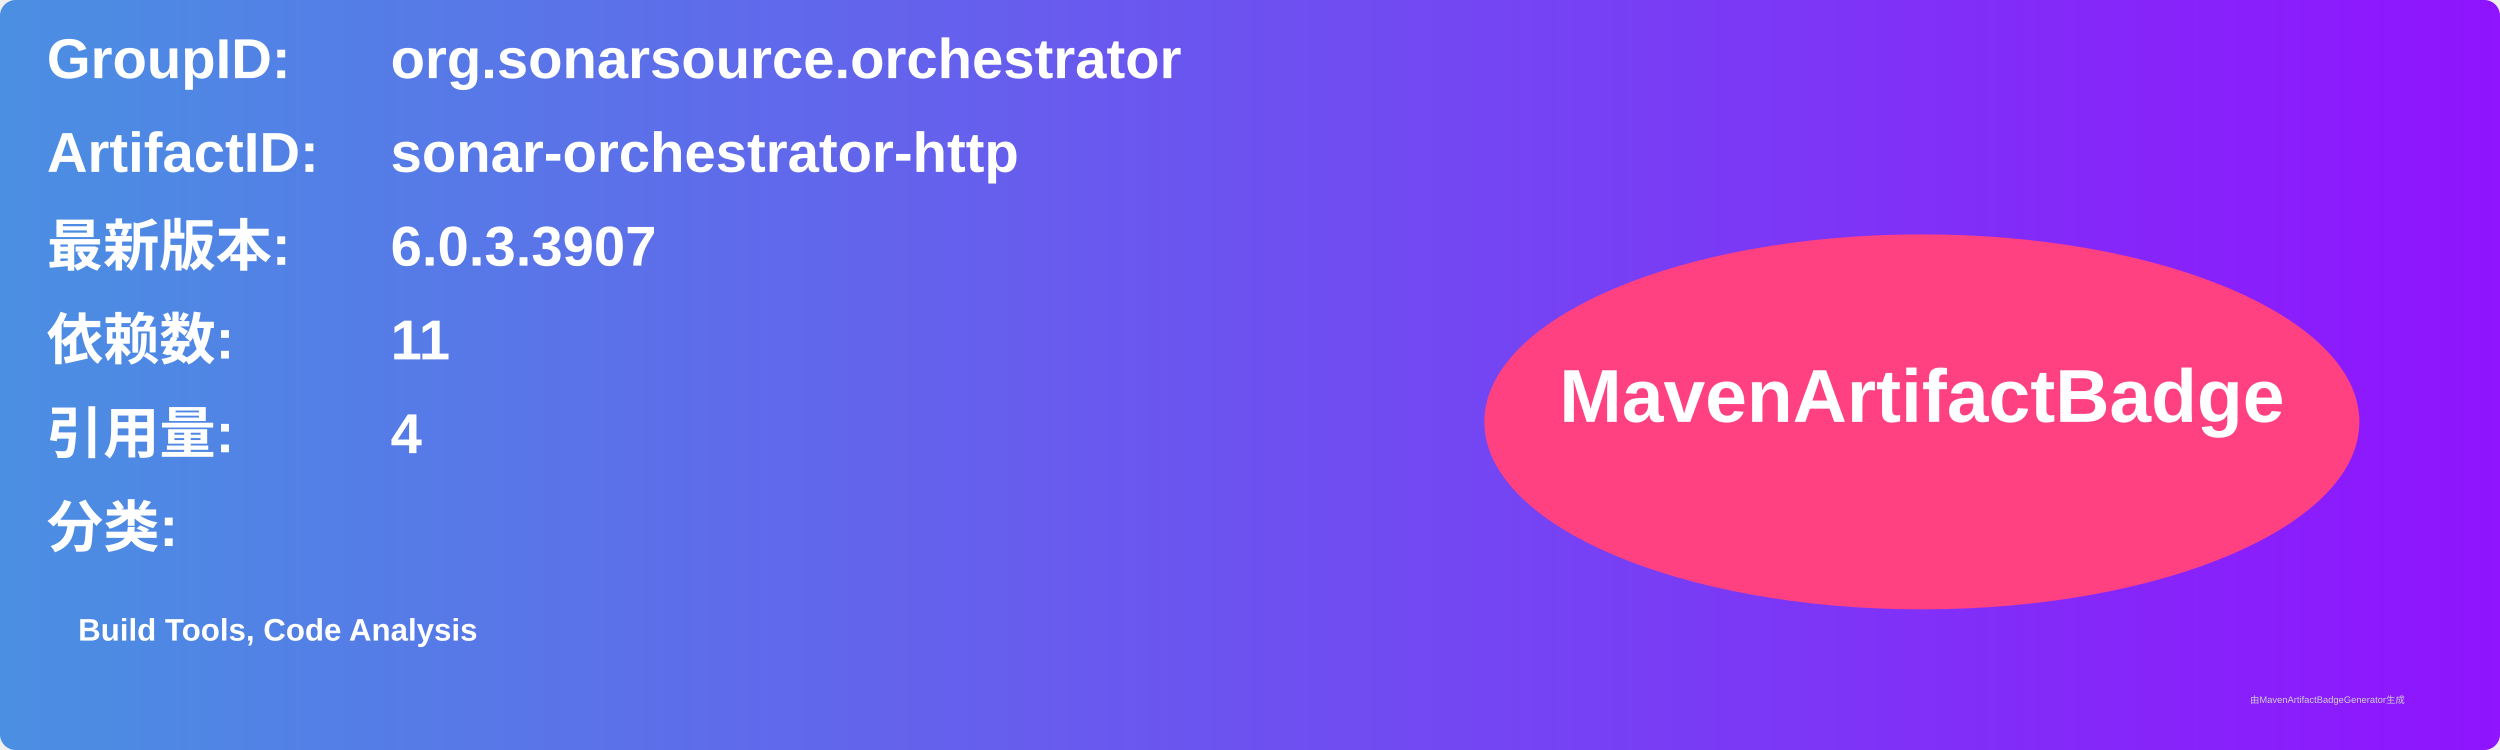
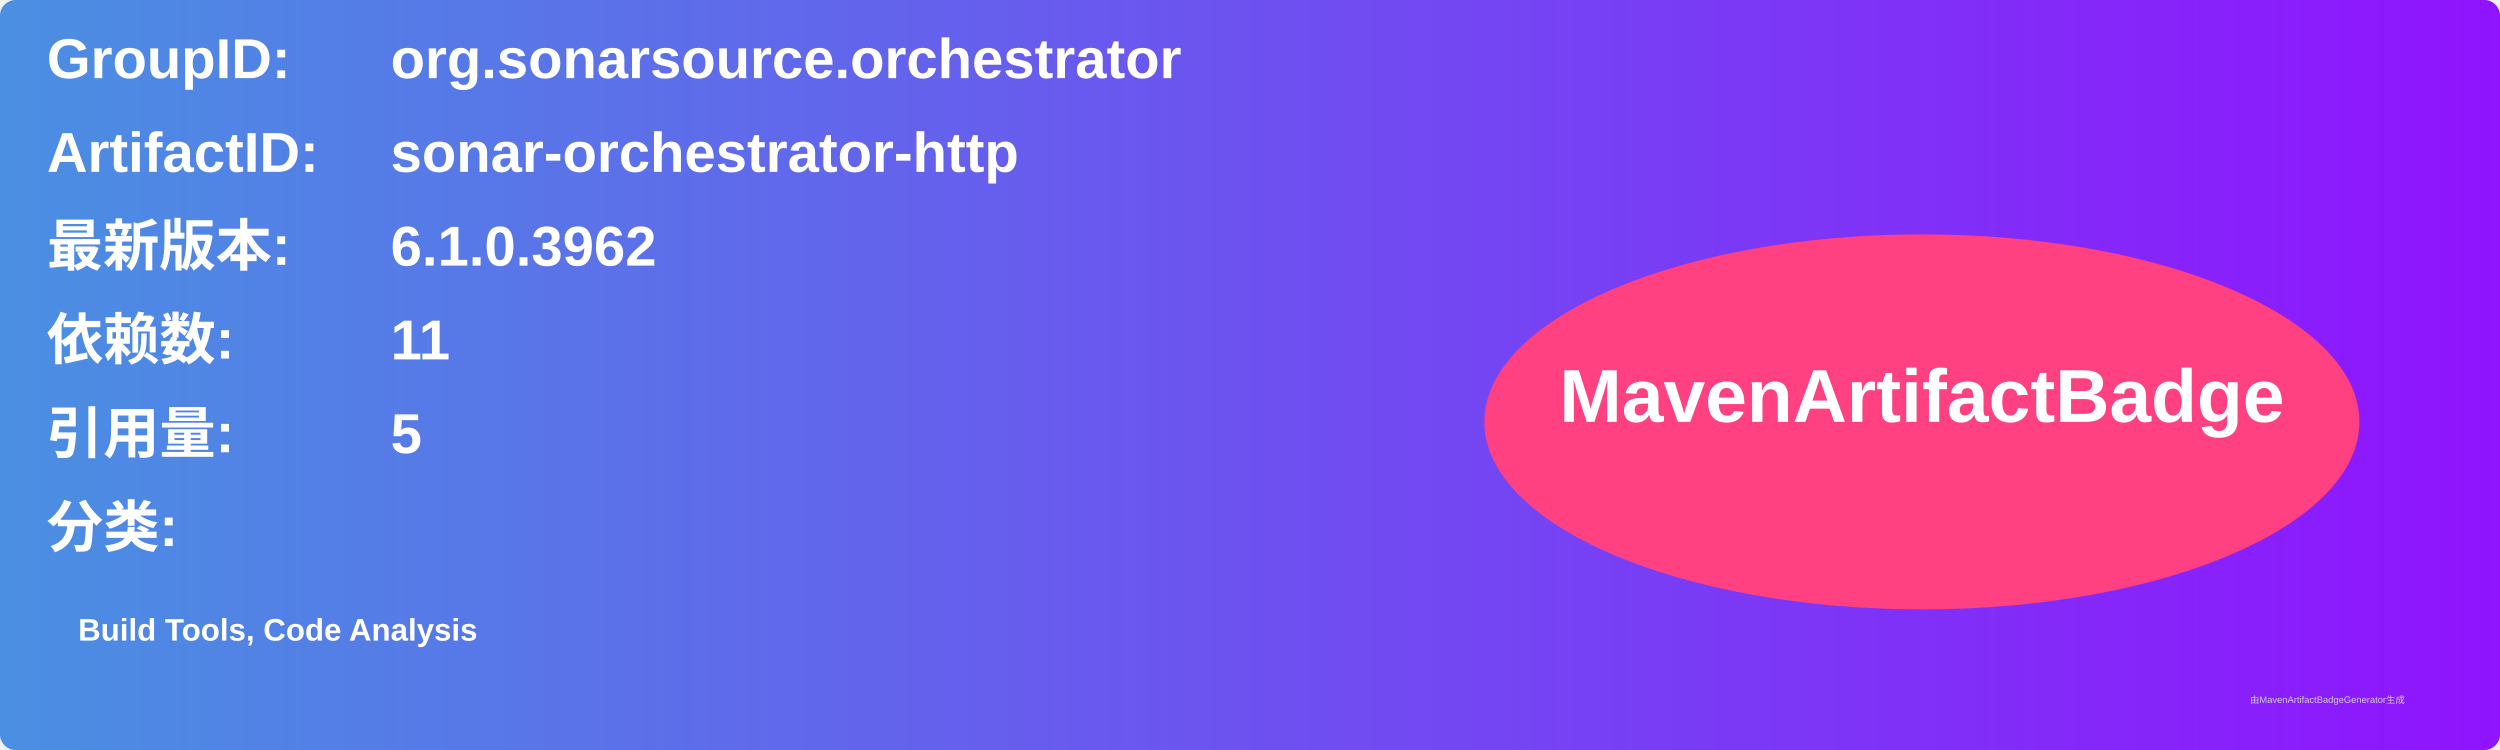
<svg xmlns="http://www.w3.org/2000/svg" width="800" height="240" viewBox="0 0 800 240">
  <linearGradient id="grad" x1="0%" y1="0%" x2="100%" y2="0%">
    <stop offset="0%" stop-color="#4a90e2" />
    <stop offset="100%" stop-color="#9013fe" />
  </linearGradient>
  <rect width="100%" height="100%" rx="5" ry="5" fill="url(#grad)" />
  <g transform="translate(15, 15)">
    <text x="0" y="10" font-family="Arial" font-size="18" fill="white" font-weight="bold" width="260">GroupID:</text>
    <text x="110" y="10" font-family="Arial" font-size="18" fill="white" font-weight="bold" width="460">org.sonarsource.orchestrator</text>
    <text x="0" y="40" font-family="Arial" font-size="18" fill="white" font-weight="bold" width="260">ArtifactID:</text>
    <text x="110" y="40" font-family="Arial" font-size="18" fill="white" font-weight="bold" width="460">sonar-orchestrator-http</text>
    <text x="0" y="70" font-family="Arial" font-size="18" fill="white" font-weight="bold">最新版本:</text>
    <text x="110" y="70" font-family="Arial" font-size="18" fill="white" font-weight="bold">
-       <tspan font-weight="bold">6.0.3.3907</tspan>
+       <tspan font-weight="bold">6.1.0.3962</tspan>
    </text>
    <text x="0" y="100" font-family="Arial" font-size="18" fill="white" font-weight="bold">依赖数: </text>
    <text x="110" y="100" font-family="Arial" font-size="18" fill="white">
      <tspan font-weight="bold">11</tspan>
    </text>
    <text x="0" y="130" font-family="Arial" font-size="18" fill="white" font-weight="bold">引用量: </text>
    <text x="110" y="130" font-family="Arial" font-size="18" fill="white">
-       <tspan font-weight="bold">4</tspan>
+       <tspan font-weight="bold">5</tspan>
    </text>
    <text x="0" y="160" font-family="Arial" font-size="18" fill="white" font-weight="bold">分类:</text>
    <text x="10" y="190" font-family="Arial" font-size="10" fill="white">
      <tspan font-weight="bold">Build Tools, Code Analysis</tspan>
    </text>
    <ellipse cx="600" cy="120" rx="140" ry="60" fill="#ff4081" />
    <text x="600" y="120" text-anchor="middle" font-family="Arial" font-size="24" fill="white" font-weight="bold">MavenArtifactBadge</text>
  </g>
  <text x="720" y="225" font-family="Arial" font-size="3" fill="#d0d0d0">由MavenArtifactBadgeGenerator生成</text>
</svg>
